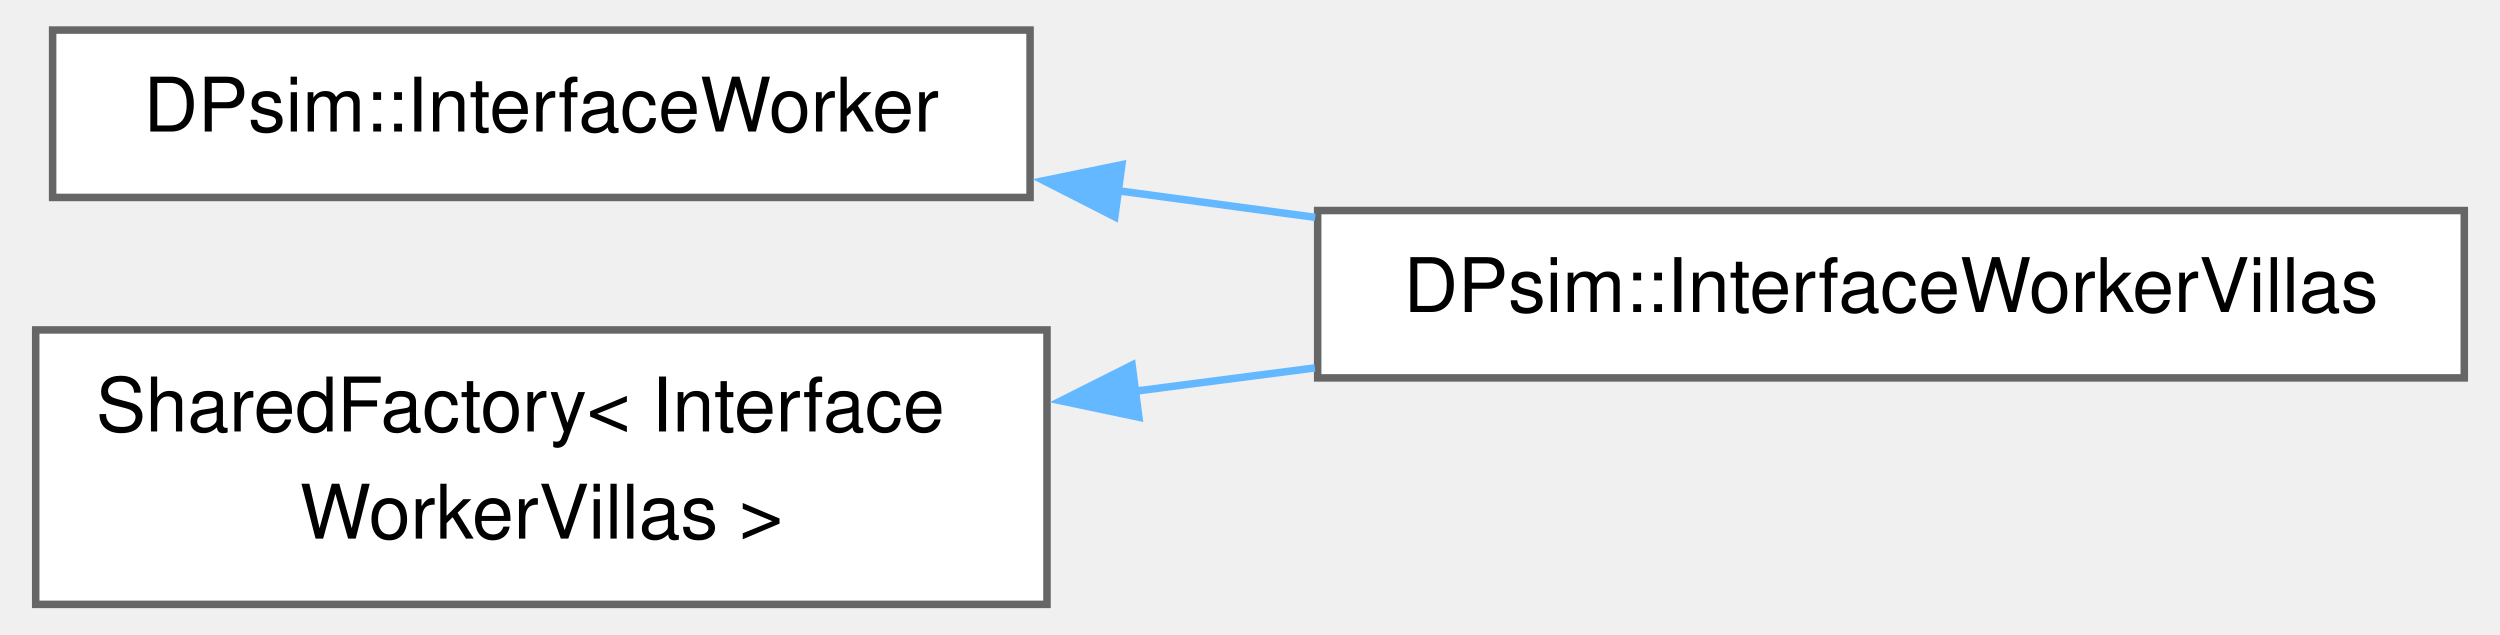
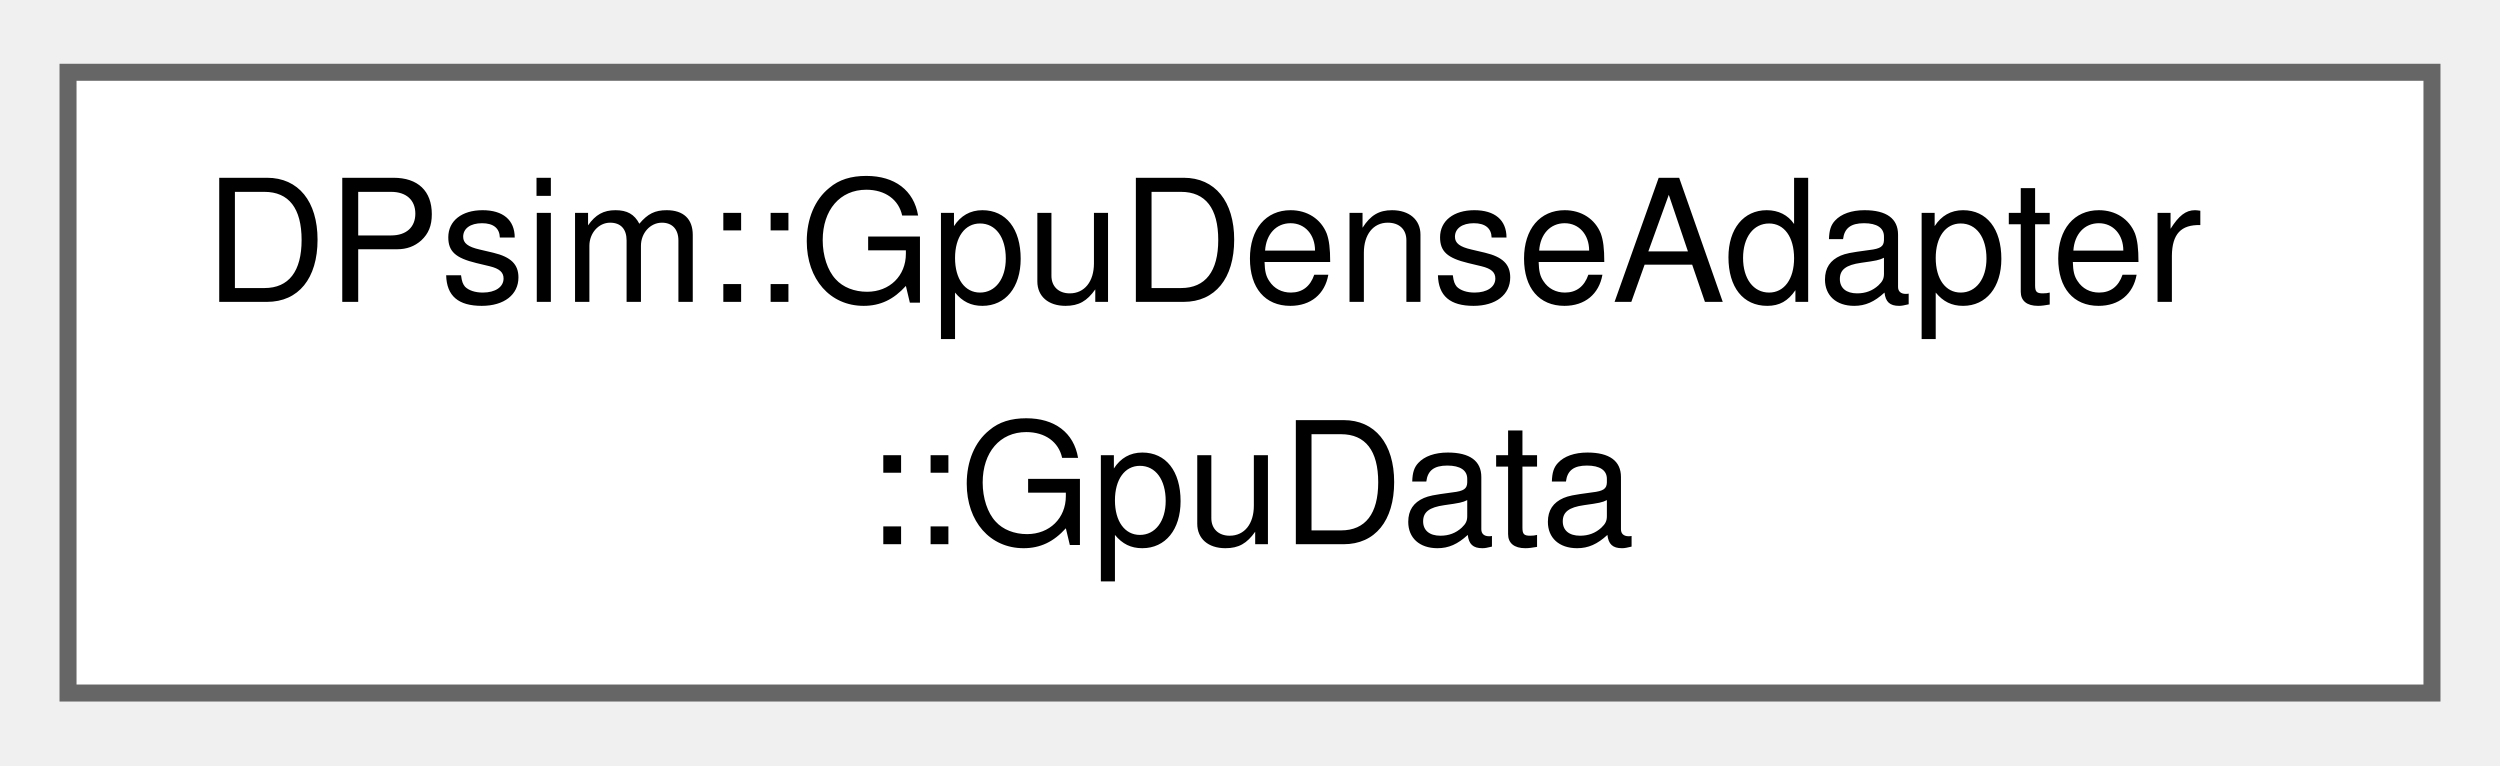
- <svg xmlns="http://www.w3.org/2000/svg" xmlns:xlink="http://www.w3.org/1999/xlink" width="331pt" height="84pt" viewBox="0.00 0.00 331.00 84.38">
-   <g id="graph0" class="graph" transform="scale(1 1) rotate(0) translate(4 80.38)">
+ <svg xmlns="http://www.w3.org/2000/svg" xmlns:xlink="http://www.w3.org/1999/xlink" width="147pt" height="45pt" viewBox="0.00 0.00 147.00 44.50">
+   <g id="graph0" class="graph" transform="scale(1 1) rotate(0) translate(4 40.5)">
    <g id="Node000000" class="node">
      <g id="a_Node000000">
-         <a xlink:href="class_d_psim_1_1_interface_worker.html" target="_top" xlink:title=" ">
-           <polygon fill="white" stroke="#666666" points="132.25,-76.38 2.25,-76.38 2.25,-54.12 132.25,-54.12 132.25,-76.38" />
-           <text text-anchor="middle" x="67.25" y="-62.88" font-family="Helvetica,sans-Serif" font-size="10.00">DPsim::InterfaceWorker</text>
-         </a>
-       </g>
-     </g>
-     <g id="Node000001" class="node">
-       <g id="a_Node000001">
-         <a xlink:href="class_d_psim_1_1_interface_worker_villas.html" target="_top" xlink:title=" ">
-           <polygon fill="white" stroke="#666666" points="323,-52.38 170.5,-52.38 170.5,-30.12 323,-30.12 323,-52.38" />
-           <text text-anchor="middle" x="246.75" y="-38.88" font-family="Helvetica,sans-Serif" font-size="10.00">DPsim::InterfaceWorkerVillas</text>
-         </a>
-       </g>
-     </g>
-     <g id="edge538_Node000000_Node000001" class="edge">
-       <g id="a_edge538_Node000000_Node000001">
-         <a xlink:title=" ">
-           <path fill="none" stroke="#63b8ff" d="M143.89,-55.02C152.6,-53.85 161.47,-52.65 170.17,-51.47" />
-           <polygon fill="#63b8ff" stroke="#63b8ff" points="143.52,-51.54 134.08,-56.35 144.46,-58.48 143.52,-51.54" />
-         </a>
-       </g>
-     </g>
-     <g id="Node000002" class="node">
-       <g id="a_Node000002">
-         <a xlink:href="class_shared_factory.html" target="_top" xlink:title=" ">
-           <polygon fill="white" stroke="#666666" points="134.5,-36.5 0,-36.5 0,0 134.5,0 134.5,-36.5" />
-           <text text-anchor="start" x="8" y="-23" font-family="Helvetica,sans-Serif" font-size="10.00">SharedFactory&lt; Interface</text>
-           <text text-anchor="middle" x="67.25" y="-8.75" font-family="Helvetica,sans-Serif" font-size="10.00">WorkerVillas &gt;</text>
-         </a>
-       </g>
-     </g>
-     <g id="edge539_Node000002_Node000001" class="edge">
-       <g id="a_edge539_Node000002_Node000001">
-         <a xlink:title=" ">
-           <path fill="none" stroke="#63b8ff" d="M146.05,-28.33C154.04,-29.37 162.16,-30.42 170.13,-31.45" />
-           <polygon fill="#63b8ff" stroke="#63b8ff" points="146.72,-24.89 136.35,-27.07 145.82,-31.83 146.72,-24.89" />
+         <a xlink:href="struct_d_psim_1_1_gpu_dense_adapter_1_1_gpu_data.html" target="_top" xlink:title="Variables for solving one Equation-system (All pointer are device-pointer)">
+           <polygon fill="white" stroke="#666666" points="139,-36.5 0,-36.5 0,0 139,0 139,-36.5" />
+           <text text-anchor="start" x="8" y="-23" font-family="Helvetica,sans-Serif" font-size="10.00">DPsim::GpuDenseAdapter</text>
+           <text text-anchor="middle" x="69.5" y="-8.75" font-family="Helvetica,sans-Serif" font-size="10.00">::GpuData</text>
        </a>
      </g>
    </g>
  </g>
</svg>
